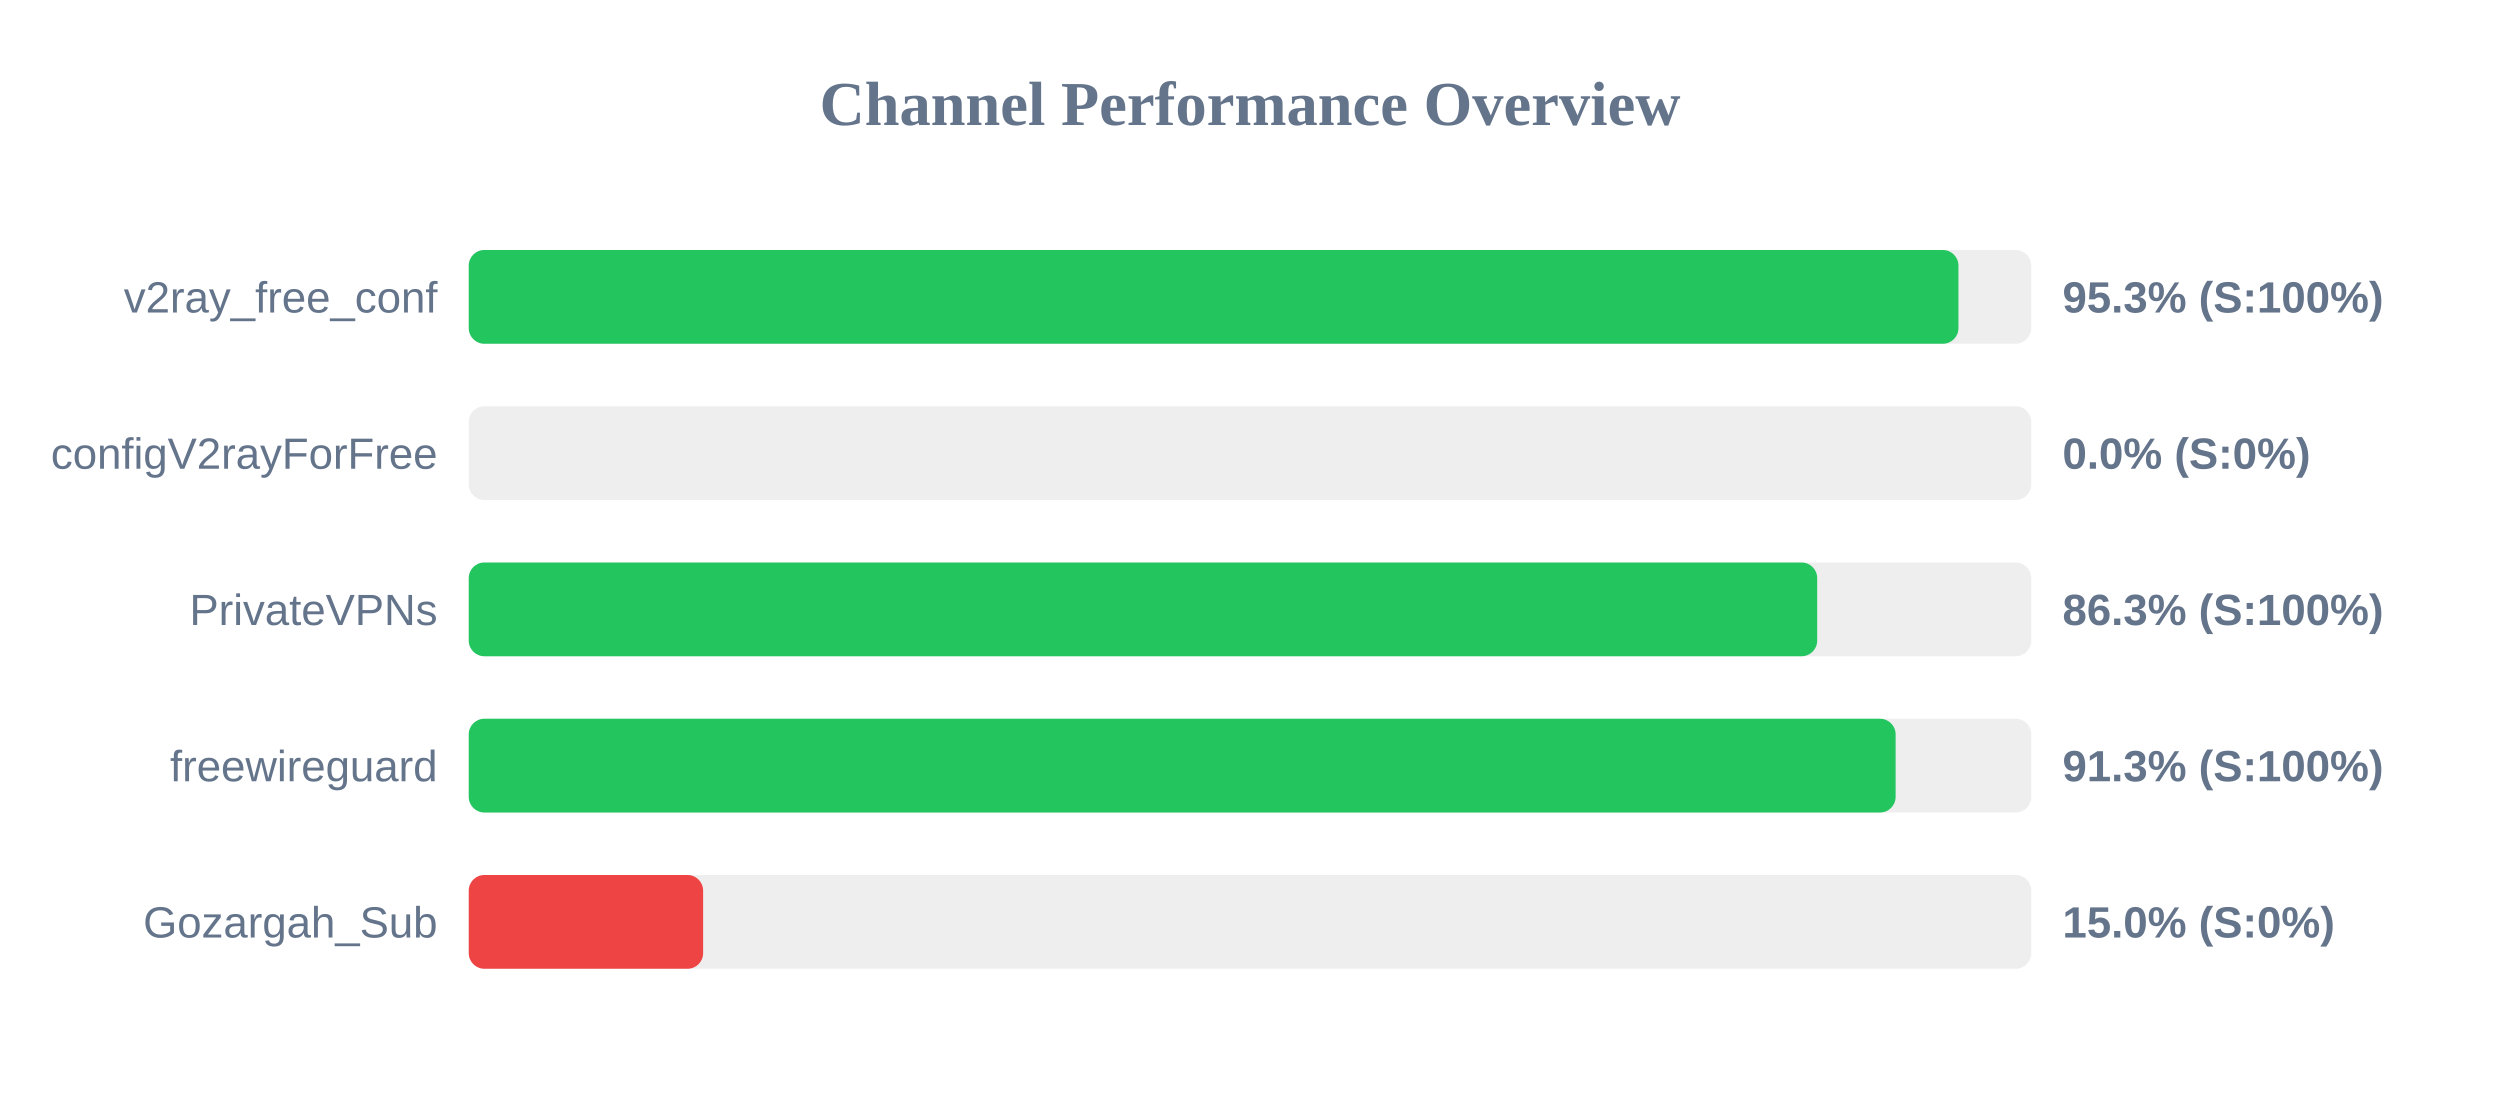
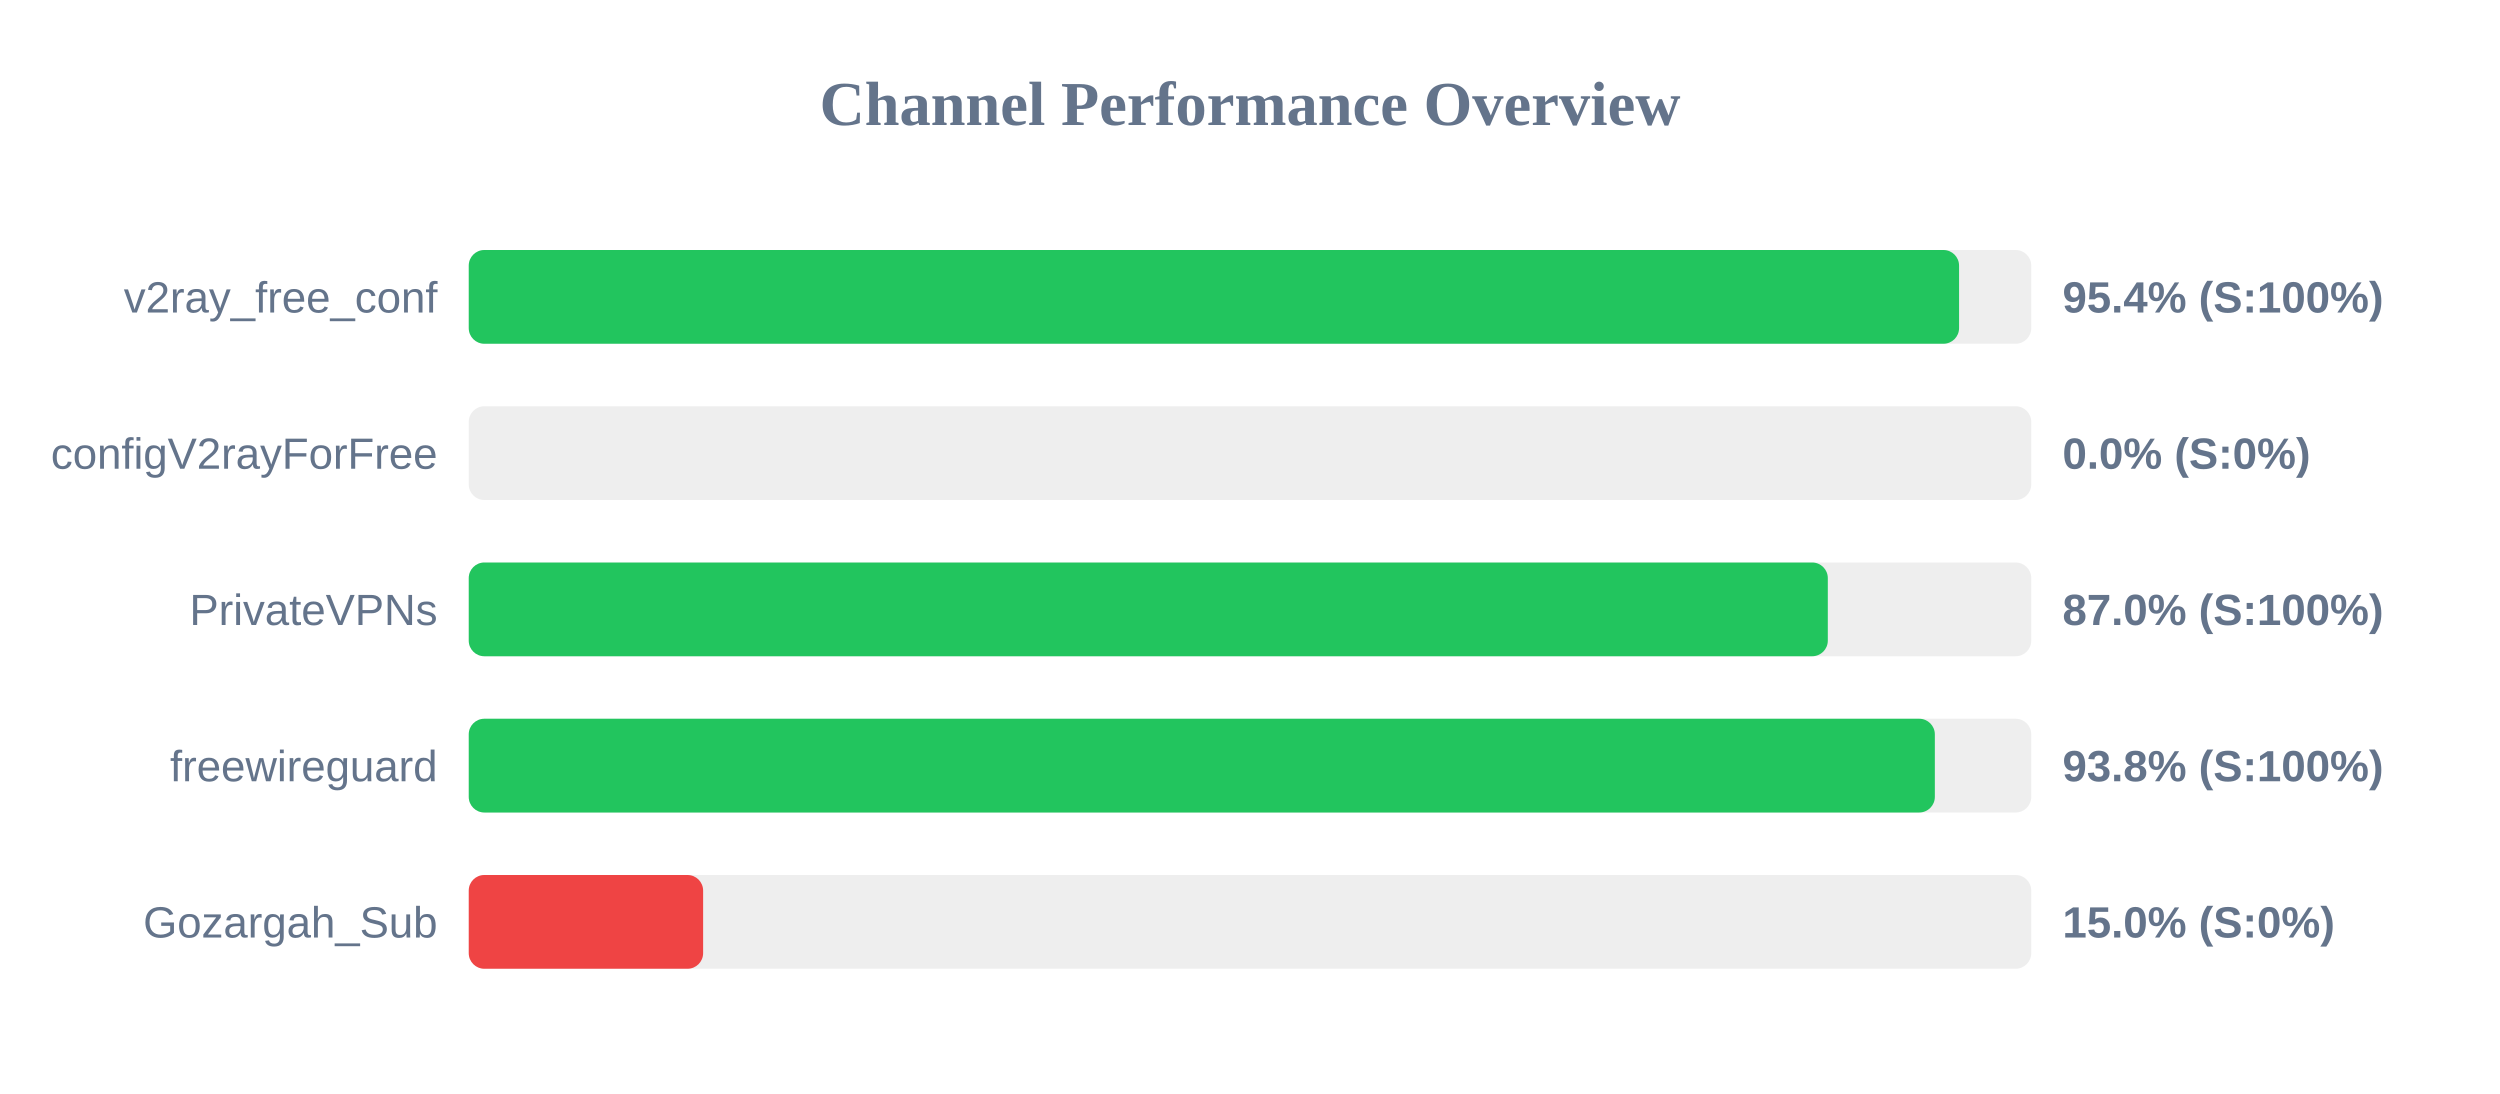
<svg xmlns="http://www.w3.org/2000/svg" width="800" height="350" version="1.1">
  <style>
        .row { font: 14px Arial; fill: #64748b; }
        .score { font: bold 14px Arial; fill: #64748b; }
    </style>
  <text x="400" y="40" text-anchor="middle" font-size="20px" font-weight="bold" fill="#64748b">Channel Performance Overview</text>
  <rect x="150" y="80" width="500" height="30" fill="#eee" rx="5" />
-   <rect x="150" y="80" width="476.7" height="30" fill="#22c55e" rx="5" />
+   <rect x="150" y="80" width="476.9" height="30" fill="#22c55e" rx="5" />
  <text x="140" y="100" text-anchor="end" class="row">v2ray_free_conf</text>
-   <text x="660" y="100" text-anchor="start" class="score">95.3% (S:100%)</text>
+   <text x="660" y="100" text-anchor="start" class="score">95.4% (S:100%)</text>
  <rect x="150" y="130" width="500" height="30" fill="#eee" rx="5" />
  <rect x="150" y="130" width="0.0" height="30" fill="#ef4444" rx="5" />
  <text x="140" y="150" text-anchor="end" class="row">configV2rayForFree</text>
  <text x="660" y="150" text-anchor="start" class="score">0.0% (S:0%)</text>
  <rect x="150" y="180" width="500" height="30" fill="#eee" rx="5" />
-   <rect x="150" y="180" width="431.5" height="30" fill="#22c55e" rx="5" />
+   <rect x="150" y="180" width="434.9" height="30" fill="#22c55e" rx="5" />
  <text x="140" y="200" text-anchor="end" class="row">PrivateVPNs</text>
-   <text x="660" y="200" text-anchor="start" class="score">86.3% (S:100%)</text>
+   <text x="660" y="200" text-anchor="start" class="score">87.0% (S:100%)</text>
  <rect x="150" y="230" width="500" height="30" fill="#eee" rx="5" />
-   <rect x="150" y="230" width="456.6" height="30" fill="#22c55e" rx="5" />
+   <rect x="150" y="230" width="469.15" height="30" fill="#22c55e" rx="5" />
  <text x="140" y="250" text-anchor="end" class="row">freewireguard</text>
-   <text x="660" y="250" text-anchor="start" class="score">91.3% (S:100%)</text>
+   <text x="660" y="250" text-anchor="start" class="score">93.8% (S:100%)</text>
  <rect x="150" y="280" width="500" height="30" fill="#eee" rx="5" />
  <rect x="150" y="280" width="75.0" height="30" fill="#ef4444" rx="5" />
  <text x="140" y="300" text-anchor="end" class="row">Gozargah_Sub</text>
  <text x="660" y="300" text-anchor="start" class="score">15.0% (S:0%)</text>
</svg>
